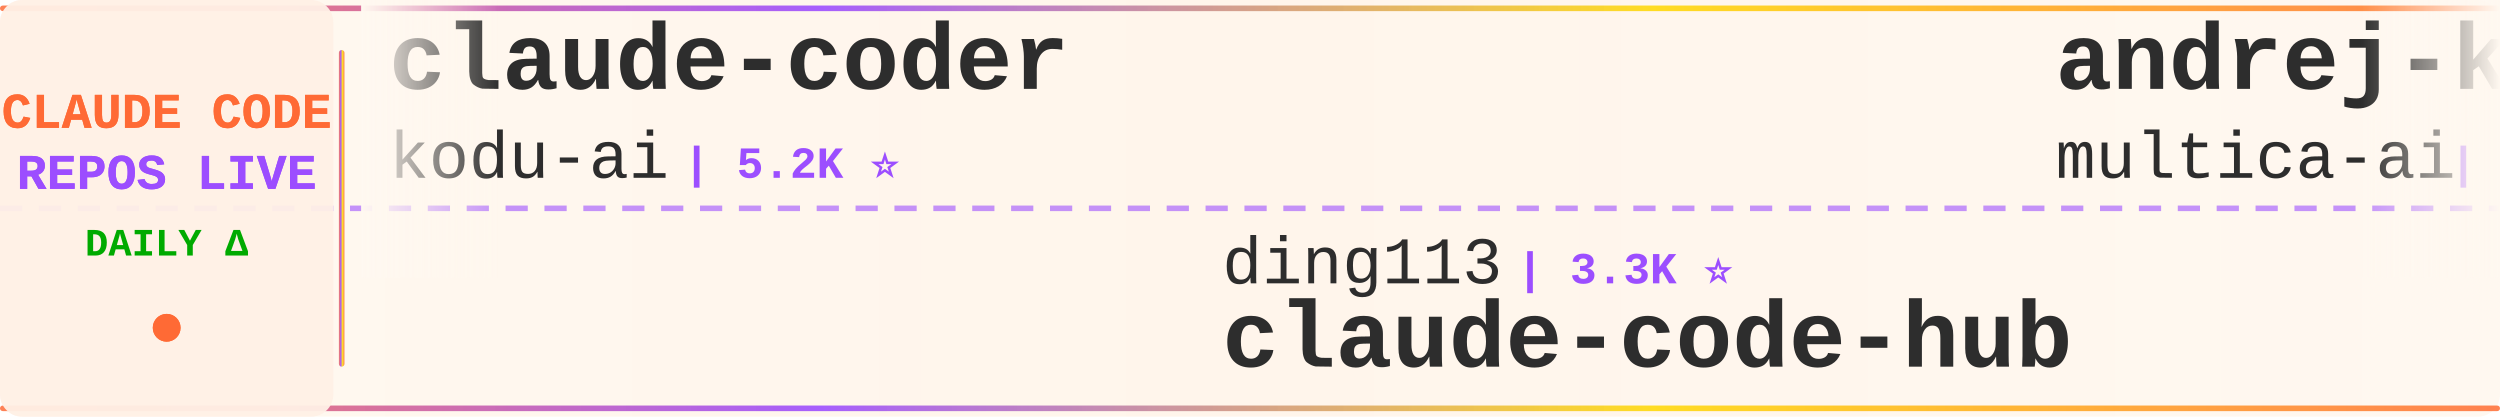
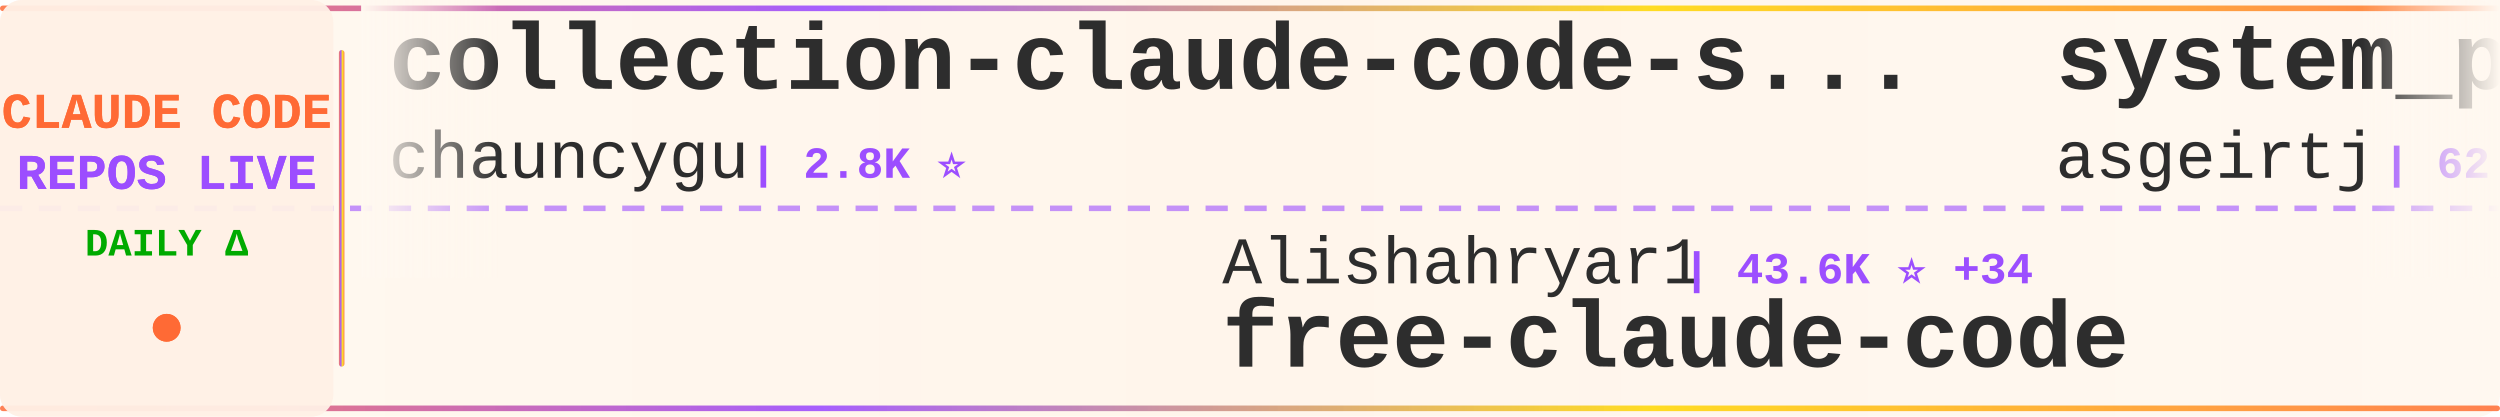
<svg xmlns="http://www.w3.org/2000/svg" width="900" height="150">
  <defs>
    <linearGradient id="tickerBg" x1="0%" y1="0%" x2="100%" y2="0%">
      <stop offset="0%" style="stop-color:#fff8f0;stop-opacity:0.98" />
      <stop offset="50%" style="stop-color:#fff5eb;stop-opacity:1" />
      <stop offset="100%" style="stop-color:#fff8f0;stop-opacity:0.98" />
    </linearGradient>
    <linearGradient id="borderGrad" x1="0%" y1="0%" x2="100%" y2="0%">
      <stop offset="0%" style="stop-color:#FF6B35;stop-opacity:0.85">
        <animate attributeName="stop-opacity" values="0.85;1;0.85" dur="2s" repeatCount="indefinite" />
      </stop>
      <stop offset="33%" style="stop-color:#9C4EFF;stop-opacity:0.9">
        <animate attributeName="stop-opacity" values="0.9;1;0.9" dur="2.2s" repeatCount="indefinite" />
      </stop>
      <stop offset="66%" style="stop-color:#FFD700;stop-opacity:0.85">
        <animate attributeName="stop-opacity" values="0.85;1;0.85" dur="1.8s" repeatCount="indefinite" />
      </stop>
      <stop offset="100%" style="stop-color:#FF6B35;stop-opacity:0.85">
        <animate attributeName="stop-opacity" values="0.85;1;0.85" dur="2s" repeatCount="indefinite" />
      </stop>
    </linearGradient>
    <filter id="textGlow">
      <feGaussianBlur stdDeviation="0.15" result="coloredBlur" />
      <feMerge>
        <feMergeNode in="coloredBlur" />
        <feMergeNode in="SourceGraphic" />
      </feMerge>
    </filter>
    <filter id="metricGlow">
      <feGaussianBlur stdDeviation="0.2" result="coloredBlur" />
      <feMerge>
        <feMergeNode in="coloredBlur" />
        <feMergeNode in="SourceGraphic" />
      </feMerge>
    </filter>
    <linearGradient id="leftFade" x1="0%" y1="0%" x2="100%" y2="0%">
      <stop offset="0%" style="stop-color:#fff8f0;stop-opacity:1" />
      <stop offset="100%" style="stop-color:#fff8f0;stop-opacity:0" />
    </linearGradient>
    <linearGradient id="rightFade" x1="0%" y1="0%" x2="100%" y2="0%">
      <stop offset="0%" style="stop-color:#fff8f0;stop-opacity:0" />
      <stop offset="100%" style="stop-color:#fff8f0;stop-opacity:1" />
    </linearGradient>
  </defs>
  <rect width="900" height="150" fill="url(#tickerBg)" rx="8" />
  <rect x="0" y="2" width="900" height="2" fill="url(#borderGrad)" rx="1" />
  <rect x="0" y="146" width="900" height="2" fill="url(#borderGrad)" rx="1" />
  <line x1="0" y1="75" x2="900" y2="75" stroke="#9C4EFF" stroke-width="2" stroke-dasharray="8 6" opacity="0.6" />
  <rect x="0" y="0" width="120" height="150" fill="#fff0e6" opacity="0.95" rx="8" />
  <text x="60" y="46" font-family="'Courier New', monospace" font-size="18" font-weight="bold" fill="#FF6B35" text-anchor="middle" filter="url(#textGlow)">
    CLAUDE CODE
  </text>
  <text x="60" y="68" font-family="'Courier New', monospace" font-size="18" font-weight="bold" fill="#9C4EFF" text-anchor="middle" filter="url(#textGlow)">
    REPOS LIVE
  </text>
  <text x="60" y="92" font-family="'Courier New', monospace" font-size="14" font-weight="bold" fill="#00aa00" text-anchor="middle">
    DAILY Δ
  </text>
  <circle cx="60" cy="118" r="5" fill="#FF6B35" filter="url(#metricGlow)">
    <animate attributeName="r" values="4;6;4" dur="1.5s" repeatCount="indefinite" />
    <animate attributeName="opacity" values="0.6;1;0.6" dur="1.5s" repeatCount="indefinite" />
  </circle>
  <rect x="122" y="18" width="2" height="114" fill="url(#borderGrad)" rx="1" />
  <clipPath id="tickerClip">
    <rect x="130" y="0" width="770" height="150" />
  </clipPath>
  <g clip-path="url(#tickerClip)">
    <g id="tickerItems">
      <animateTransform attributeName="transform" attributeType="XML" type="translate" from="0 0" to="-3000 0" dur="54s" repeatCount="indefinite" />
      <g transform="translate(0, 0)">
-         <text x="140" y="32" font-family="'Courier New', monospace" font-size="34" font-weight="bold" fill="#2d2d2d">claude-coder</text>
-         <text x="140" y="64" font-family="'Courier New', monospace" font-size="24" font-weight="normal" fill="#2d2d2d" opacity="1.0">kodu-ai</text>
-         <text x="246" y="64" font-family="'Courier New', monospace" font-size="16" font-weight="bold" fill="#9C4EFF"> | 5.2K ⭐</text>
+         <text x="140" y="32" font-family="'Courier New', monospace" font-size="34" font-weight="bold" fill="#2d2d2d">collection-claude-code-s...</text>
+         <text x="140" y="64" font-family="'Courier New', monospace" font-size="24" font-weight="normal" fill="#2d2d2d" opacity="1.0">chauncygu</text>
+         <text x="270" y="64" font-family="'Courier New', monospace" font-size="16" font-weight="bold" fill="#9C4EFF"> | 2.8K ⭐</text>
      </g>
      <g transform="translate(300, 0)">
-         <text x="140" y="102" font-family="'Courier New', monospace" font-size="24" font-weight="normal" fill="#2d2d2d" opacity="1.0">ding113</text>
-         <text x="246" y="102" font-family="'Courier New', monospace" font-size="16" font-weight="bold" fill="#9C4EFF"> | 3.3K ⭐</text>
-         <text x="140" y="132" font-family="'Courier New', monospace" font-size="34" font-weight="bold" fill="#2d2d2d">claude-code-hub</text>
+         <text x="140" y="102" font-family="'Courier New', monospace" font-size="24" font-weight="normal" fill="#2d2d2d" opacity="1.0">Alishahryar1</text>
+         <text x="306" y="102" font-family="'Courier New', monospace" font-size="16" font-weight="bold" fill="#9C4EFF"> | 43.6K ⭐ +34</text>
+         <text x="140" y="132" font-family="'Courier New', monospace" font-size="34" font-weight="bold" fill="#2d2d2d">free-claude-code</text>
      </g>
      <g transform="translate(600, 0)">
-         <text x="140" y="32" font-family="'Courier New', monospace" font-size="34" font-weight="bold" fill="#2d2d2d">andrej-karpathy-skills</text>
-         <text x="140" y="64" font-family="'Courier New', monospace" font-size="24" font-weight="normal" fill="#2d2d2d" opacity="1.0">multica-ai</text>
-         <text x="282" y="64" font-family="'Courier New', monospace" font-size="16" font-weight="bold" fill="#9C4EFF"> | 198.7K ⭐ +52</text>
+         <text x="140" y="32" font-family="'Courier New', monospace" font-size="34" font-weight="bold" fill="#2d2d2d">system_prompts_leaks</text>
+         <text x="140" y="64" font-family="'Courier New', monospace" font-size="24" font-weight="normal" fill="#2d2d2d" opacity="1.0">asgeirtj</text>
+         <text x="258" y="64" font-family="'Courier New', monospace" font-size="16" font-weight="bold" fill="#9C4EFF"> | 62.0K ⭐ +19</text>
      </g>
      <g transform="translate(900, 0)">
-         <text x="140" y="102" font-family="'Courier New', monospace" font-size="24" font-weight="normal" fill="#2d2d2d" opacity="1.0">Yuyz0112</text>
-         <text x="258" y="102" font-family="'Courier New', monospace" font-size="16" font-weight="bold" fill="#9C4EFF"> | 2.4K ⭐ +1</text>
-         <text x="140" y="132" font-family="'Courier New', monospace" font-size="34" font-weight="bold" fill="#2d2d2d">claude-code-reverse</text>
+         <text x="140" y="102" font-family="'Courier New', monospace" font-size="24" font-weight="normal" fill="#2d2d2d" opacity="1.0">777genius</text>
+         <text x="270" y="102" font-family="'Courier New', monospace" font-size="16" font-weight="bold" fill="#9C4EFF"> | 923 ⭐</text>
+         <text x="140" y="132" font-family="'Courier New', monospace" font-size="34" font-weight="bold" fill="#2d2d2d">claude-code-source-code</text>
      </g>
      <g transform="translate(1200, 0)">
-         <text x="140" y="32" font-family="'Courier New', monospace" font-size="34" font-weight="bold" fill="#2d2d2d">skills</text>
-         <text x="140" y="64" font-family="'Courier New', monospace" font-size="24" font-weight="normal" fill="#2d2d2d" opacity="1.0">anthropics</text>
-         <text x="282" y="64" font-family="'Courier New', monospace" font-size="16" font-weight="bold" fill="#9C4EFF"> | 165.7K ⭐ +24</text>
+         <text x="140" y="32" font-family="'Courier New', monospace" font-size="34" font-weight="bold" fill="#2d2d2d">claude-code-analysis</text>
+         <text x="140" y="64" font-family="'Courier New', monospace" font-size="24" font-weight="normal" fill="#2d2d2d" opacity="1.0">liuup</text>
+         <text x="222" y="64" font-family="'Courier New', monospace" font-size="16" font-weight="bold" fill="#9C4EFF"> | 3.7K ⭐</text>
      </g>
      <g transform="translate(1500, 0)">
-         <text x="140" y="102" font-family="'Courier New', monospace" font-size="24" font-weight="normal" fill="#2d2d2d" opacity="1.0">alejandrobalderas</text>
-         <text x="366" y="102" font-family="'Courier New', monospace" font-size="16" font-weight="bold" fill="#9C4EFF"> | 2.7K ⭐</text>
-         <text x="140" y="132" font-family="'Courier New', monospace" font-size="34" font-weight="bold" fill="#2d2d2d">claude-code-from-source</text>
+         <text x="140" y="102" font-family="'Courier New', monospace" font-size="24" font-weight="normal" fill="#2d2d2d" opacity="1.0">davila7</text>
+         <text x="246" y="102" font-family="'Courier New', monospace" font-size="16" font-weight="bold" fill="#9C4EFF"> | 30.1K ⭐ +1</text>
+         <text x="140" y="132" font-family="'Courier New', monospace" font-size="34" font-weight="bold" fill="#2d2d2d">claude-code-templates</text>
      </g>
      <g transform="translate(1800, 0)">
-         <text x="140" y="32" font-family="'Courier New', monospace" font-size="34" font-weight="bold" fill="#2d2d2d">claude-code-source</text>
-         <text x="140" y="64" font-family="'Courier New', monospace" font-size="24" font-weight="normal" fill="#2d2d2d" opacity="1.0">AprilNEA</text>
-         <text x="258" y="64" font-family="'Courier New', monospace" font-size="16" font-weight="bold" fill="#9C4EFF"> | 393 ⭐</text>
+         <text x="140" y="32" font-family="'Courier New', monospace" font-size="34" font-weight="bold" fill="#2d2d2d">oh-my-claudecode</text>
+         <text x="140" y="64" font-family="'Courier New', monospace" font-size="24" font-weight="normal" fill="#2d2d2d" opacity="1.0">Yeachan-Heo</text>
+         <text x="294" y="64" font-family="'Courier New', monospace" font-size="16" font-weight="bold" fill="#9C4EFF"> | 38.3K ⭐ +3</text>
      </g>
      <g transform="translate(2100, 0)">
-         <text x="140" y="102" font-family="'Courier New', monospace" font-size="24" font-weight="normal" fill="#2d2d2d" opacity="1.0">anthropics</text>
-         <text x="282" y="102" font-family="'Courier New', monospace" font-size="16" font-weight="bold" fill="#9C4EFF"> | 931 ⭐</text>
-         <text x="140" y="132" font-family="'Courier New', monospace" font-size="34" font-weight="bold" fill="#2d2d2d">claude-code-base-action</text>
+         <text x="140" y="102" font-family="'Courier New', monospace" font-size="24" font-weight="normal" fill="#2d2d2d" opacity="1.0">disler</text>
+         <text x="234" y="102" font-family="'Courier New', monospace" font-size="16" font-weight="bold" fill="#9C4EFF"> | 3.9K ⭐</text>
+         <text x="140" y="132" font-family="'Courier New', monospace" font-size="34" font-weight="bold" fill="#2d2d2d">claude-code-hooks-master...</text>
      </g>
      <g transform="translate(2400, 0)">
-         <text x="140" y="32" font-family="'Courier New', monospace" font-size="34" font-weight="bold" fill="#2d2d2d">claude-code-tudou</text>
-         <text x="140" y="64" font-family="'Courier New', monospace" font-size="24" font-weight="normal" fill="#2d2d2d" opacity="1.0">AICoderTudou</text>
-         <text x="306" y="64" font-family="'Courier New', monospace" font-size="16" font-weight="bold" fill="#9C4EFF"> | 497 ⭐</text>
+         <text x="140" y="32" font-family="'Courier New', monospace" font-size="34" font-weight="bold" fill="#2d2d2d">claude-code-cli</text>
+         <text x="140" y="64" font-family="'Courier New', monospace" font-size="24" font-weight="normal" fill="#2d2d2d" opacity="1.0">huangserva</text>
+         <text x="282" y="64" font-family="'Courier New', monospace" font-size="16" font-weight="bold" fill="#9C4EFF"> | 621 ⭐</text>
      </g>
      <g transform="translate(2700, 0)">
-         <text x="140" y="102" font-family="'Courier New', monospace" font-size="24" font-weight="normal" fill="#2d2d2d" opacity="1.0">huangjia2019</text>
-         <text x="306" y="102" font-family="'Courier New', monospace" font-size="16" font-weight="bold" fill="#9C4EFF"> | 1.0K ⭐</text>
-         <text x="140" y="132" font-family="'Courier New', monospace" font-size="34" font-weight="bold" fill="#2d2d2d">claude-code-engineering</text>
+         <text x="140" y="102" font-family="'Courier New', monospace" font-size="24" font-weight="normal" fill="#2d2d2d" opacity="1.0">pengchengneo</text>
+         <text x="306" y="102" font-family="'Courier New', monospace" font-size="16" font-weight="bold" fill="#9C4EFF"> | 1.7K ⭐</text>
+         <text x="140" y="132" font-family="'Courier New', monospace" font-size="34" font-weight="bold" fill="#2d2d2d">Claude-Code</text>
      </g>
      <g transform="translate(3000, 0)">
-         <text x="140" y="32" font-family="'Courier New', monospace" font-size="34" font-weight="bold" fill="#2d2d2d">claude-coder</text>
-         <text x="140" y="64" font-family="'Courier New', monospace" font-size="24" font-weight="normal" fill="#2d2d2d" opacity="1.0">kodu-ai</text>
-         <text x="246" y="64" font-family="'Courier New', monospace" font-size="16" font-weight="bold" fill="#9C4EFF"> | 5.2K ⭐</text>
+         <text x="140" y="32" font-family="'Courier New', monospace" font-size="34" font-weight="bold" fill="#2d2d2d">collection-claude-code-s...</text>
+         <text x="140" y="64" font-family="'Courier New', monospace" font-size="24" font-weight="normal" fill="#2d2d2d" opacity="1.0">chauncygu</text>
+         <text x="270" y="64" font-family="'Courier New', monospace" font-size="16" font-weight="bold" fill="#9C4EFF"> | 2.8K ⭐</text>
      </g>
      <g transform="translate(3300, 0)">
-         <text x="140" y="102" font-family="'Courier New', monospace" font-size="24" font-weight="normal" fill="#2d2d2d" opacity="1.0">ding113</text>
-         <text x="246" y="102" font-family="'Courier New', monospace" font-size="16" font-weight="bold" fill="#9C4EFF"> | 3.3K ⭐</text>
-         <text x="140" y="132" font-family="'Courier New', monospace" font-size="34" font-weight="bold" fill="#2d2d2d">claude-code-hub</text>
+         <text x="140" y="102" font-family="'Courier New', monospace" font-size="24" font-weight="normal" fill="#2d2d2d" opacity="1.0">Alishahryar1</text>
+         <text x="306" y="102" font-family="'Courier New', monospace" font-size="16" font-weight="bold" fill="#9C4EFF"> | 43.6K ⭐ +34</text>
+         <text x="140" y="132" font-family="'Courier New', monospace" font-size="34" font-weight="bold" fill="#2d2d2d">free-claude-code</text>
      </g>
      <g transform="translate(3600, 0)">
-         <text x="140" y="32" font-family="'Courier New', monospace" font-size="34" font-weight="bold" fill="#2d2d2d">andrej-karpathy-skills</text>
-         <text x="140" y="64" font-family="'Courier New', monospace" font-size="24" font-weight="normal" fill="#2d2d2d" opacity="1.0">multica-ai</text>
-         <text x="282" y="64" font-family="'Courier New', monospace" font-size="16" font-weight="bold" fill="#9C4EFF"> | 198.7K ⭐ +52</text>
+         <text x="140" y="32" font-family="'Courier New', monospace" font-size="34" font-weight="bold" fill="#2d2d2d">system_prompts_leaks</text>
+         <text x="140" y="64" font-family="'Courier New', monospace" font-size="24" font-weight="normal" fill="#2d2d2d" opacity="1.0">asgeirtj</text>
+         <text x="258" y="64" font-family="'Courier New', monospace" font-size="16" font-weight="bold" fill="#9C4EFF"> | 62.0K ⭐ +19</text>
      </g>
      <g transform="translate(3900, 0)">
-         <text x="140" y="102" font-family="'Courier New', monospace" font-size="24" font-weight="normal" fill="#2d2d2d" opacity="1.0">Yuyz0112</text>
-         <text x="258" y="102" font-family="'Courier New', monospace" font-size="16" font-weight="bold" fill="#9C4EFF"> | 2.4K ⭐ +1</text>
-         <text x="140" y="132" font-family="'Courier New', monospace" font-size="34" font-weight="bold" fill="#2d2d2d">claude-code-reverse</text>
+         <text x="140" y="102" font-family="'Courier New', monospace" font-size="24" font-weight="normal" fill="#2d2d2d" opacity="1.0">777genius</text>
+         <text x="270" y="102" font-family="'Courier New', monospace" font-size="16" font-weight="bold" fill="#9C4EFF"> | 923 ⭐</text>
+         <text x="140" y="132" font-family="'Courier New', monospace" font-size="34" font-weight="bold" fill="#2d2d2d">claude-code-source-code</text>
      </g>
    </g>
  </g>
  <rect x="130" y="0" width="50" height="100" fill="url(#leftFade)" />
  <rect x="850" y="0" width="50" height="100" fill="url(#rightFade)" />
</svg>
